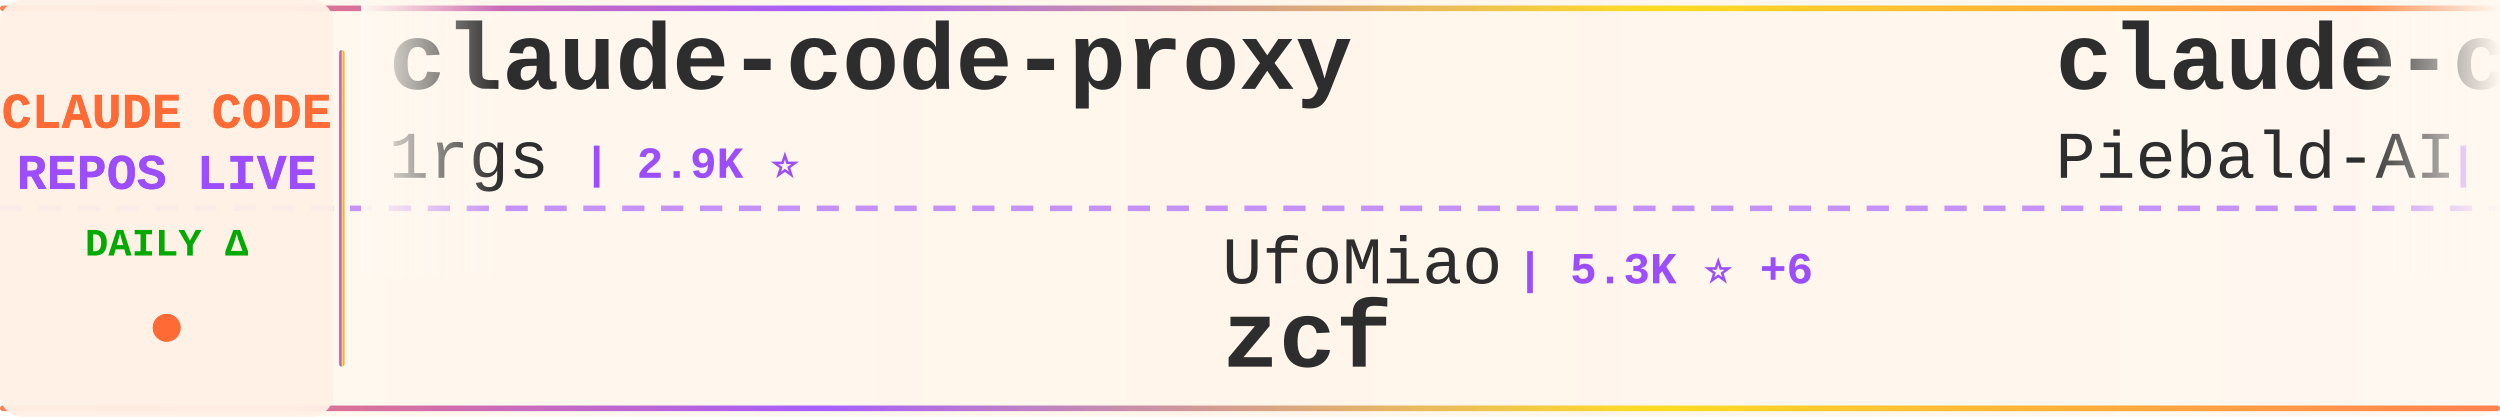
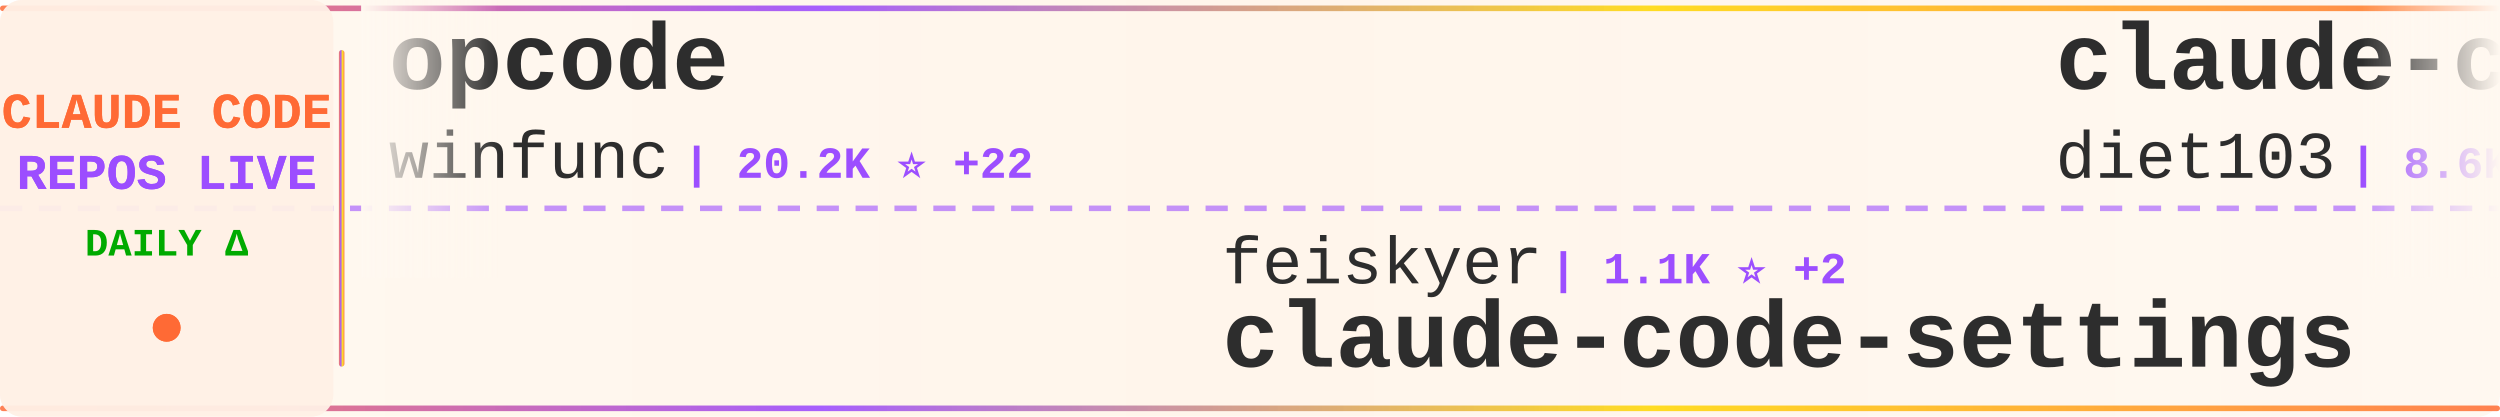
<svg xmlns="http://www.w3.org/2000/svg" width="900" height="150">
  <defs>
    <linearGradient id="tickerBg" x1="0%" y1="0%" x2="100%" y2="0%">
      <stop offset="0%" style="stop-color:#fff8f0;stop-opacity:0.98" />
      <stop offset="50%" style="stop-color:#fff5eb;stop-opacity:1" />
      <stop offset="100%" style="stop-color:#fff8f0;stop-opacity:0.98" />
    </linearGradient>
    <linearGradient id="borderGrad" x1="0%" y1="0%" x2="100%" y2="0%">
      <stop offset="0%" style="stop-color:#FF6B35;stop-opacity:0.85">
        <animate attributeName="stop-opacity" values="0.85;1;0.85" dur="2s" repeatCount="indefinite" />
      </stop>
      <stop offset="33%" style="stop-color:#9C4EFF;stop-opacity:0.9">
        <animate attributeName="stop-opacity" values="0.9;1;0.9" dur="2.2s" repeatCount="indefinite" />
      </stop>
      <stop offset="66%" style="stop-color:#FFD700;stop-opacity:0.85">
        <animate attributeName="stop-opacity" values="0.85;1;0.85" dur="1.8s" repeatCount="indefinite" />
      </stop>
      <stop offset="100%" style="stop-color:#FF6B35;stop-opacity:0.85">
        <animate attributeName="stop-opacity" values="0.85;1;0.85" dur="2s" repeatCount="indefinite" />
      </stop>
    </linearGradient>
    <filter id="textGlow">
      <feGaussianBlur stdDeviation="0.15" result="coloredBlur" />
      <feMerge>
        <feMergeNode in="coloredBlur" />
        <feMergeNode in="SourceGraphic" />
      </feMerge>
    </filter>
    <filter id="metricGlow">
      <feGaussianBlur stdDeviation="0.2" result="coloredBlur" />
      <feMerge>
        <feMergeNode in="coloredBlur" />
        <feMergeNode in="SourceGraphic" />
      </feMerge>
    </filter>
    <linearGradient id="leftFade" x1="0%" y1="0%" x2="100%" y2="0%">
      <stop offset="0%" style="stop-color:#fff8f0;stop-opacity:1" />
      <stop offset="100%" style="stop-color:#fff8f0;stop-opacity:0" />
    </linearGradient>
    <linearGradient id="rightFade" x1="0%" y1="0%" x2="100%" y2="0%">
      <stop offset="0%" style="stop-color:#fff8f0;stop-opacity:0" />
      <stop offset="100%" style="stop-color:#fff8f0;stop-opacity:1" />
    </linearGradient>
  </defs>
  <rect width="900" height="150" fill="url(#tickerBg)" rx="8" />
  <rect x="0" y="2" width="900" height="2" fill="url(#borderGrad)" rx="1" />
  <rect x="0" y="146" width="900" height="2" fill="url(#borderGrad)" rx="1" />
  <line x1="0" y1="75" x2="900" y2="75" stroke="#9C4EFF" stroke-width="2" stroke-dasharray="8 6" opacity="0.6" />
  <rect x="0" y="0" width="120" height="150" fill="#fff0e6" opacity="0.95" rx="8" />
  <text x="60" y="46" font-family="'Courier New', monospace" font-size="18" font-weight="bold" fill="#FF6B35" text-anchor="middle" filter="url(#textGlow)">
    CLAUDE CODE
  </text>
  <text x="60" y="68" font-family="'Courier New', monospace" font-size="18" font-weight="bold" fill="#9C4EFF" text-anchor="middle" filter="url(#textGlow)">
    REPOS LIVE
  </text>
  <text x="60" y="92" font-family="'Courier New', monospace" font-size="14" font-weight="bold" fill="#00aa00" text-anchor="middle">
    DAILY Δ
  </text>
  <circle cx="60" cy="118" r="5" fill="#FF6B35" filter="url(#metricGlow)">
    <animate attributeName="r" values="4;6;4" dur="1.5s" repeatCount="indefinite" />
    <animate attributeName="opacity" values="0.6;1;0.6" dur="1.5s" repeatCount="indefinite" />
  </circle>
  <rect x="122" y="18" width="2" height="114" fill="url(#borderGrad)" rx="1" />
  <clipPath id="tickerClip">
    <rect x="130" y="0" width="770" height="150" />
  </clipPath>
  <g clip-path="url(#tickerClip)">
    <g id="tickerItems">
      <animateTransform attributeName="transform" attributeType="XML" type="translate" from="0 0" to="-3000 0" dur="54s" repeatCount="indefinite" />
      <g transform="translate(0, 0)">
-         <text x="140" y="32" font-family="'Courier New', monospace" font-size="34" font-weight="bold" fill="#2d2d2d">claude-code-proxy</text>
-         <text x="140" y="64" font-family="'Courier New', monospace" font-size="24" font-weight="normal" fill="#2d2d2d" opacity="1.0">1rgs</text>
-         <text x="210" y="64" font-family="'Courier New', monospace" font-size="16" font-weight="bold" fill="#9C4EFF"> | 2.9K ⭐</text>
+         <text x="140" y="32" font-family="'Courier New', monospace" font-size="34" font-weight="bold" fill="#2d2d2d">opcode</text>
+         <text x="140" y="64" font-family="'Courier New', monospace" font-size="24" font-weight="normal" fill="#2d2d2d" opacity="1.0">winfunc</text>
+         <text x="246" y="64" font-family="'Courier New', monospace" font-size="16" font-weight="bold" fill="#9C4EFF"> | 20.2K ⭐ +22</text>
      </g>
      <g transform="translate(300, 0)">
-         <text x="140" y="102" font-family="'Courier New', monospace" font-size="24" font-weight="normal" fill="#2d2d2d" opacity="1.0">UfoMiao</text>
-         <text x="246" y="102" font-family="'Courier New', monospace" font-size="16" font-weight="bold" fill="#9C4EFF"> | 5.3K ⭐ +6</text>
-         <text x="140" y="132" font-family="'Courier New', monospace" font-size="34" font-weight="bold" fill="#2d2d2d">zcf</text>
+         <text x="140" y="102" font-family="'Courier New', monospace" font-size="24" font-weight="normal" fill="#2d2d2d" opacity="1.0">feiskyer</text>
+         <text x="258" y="102" font-family="'Courier New', monospace" font-size="16" font-weight="bold" fill="#9C4EFF"> | 1.1K ⭐ +2</text>
+         <text x="140" y="132" font-family="'Courier New', monospace" font-size="34" font-weight="bold" fill="#2d2d2d">claude-code-settings</text>
      </g>
      <g transform="translate(600, 0)">
-         <text x="140" y="32" font-family="'Courier New', monospace" font-size="34" font-weight="bold" fill="#2d2d2d">claude-code-system-promp...</text>
-         <text x="140" y="64" font-family="'Courier New', monospace" font-size="24" font-weight="normal" fill="#2d2d2d" opacity="1.0">Piebald-AI</text>
-         <text x="282" y="64" font-family="'Courier New', monospace" font-size="16" font-weight="bold" fill="#9C4EFF"> | 3.5K ⭐ +38</text>
+         <text x="140" y="32" font-family="'Courier New', monospace" font-size="34" font-weight="bold" fill="#2d2d2d">claude-code-infrastructu...</text>
+         <text x="140" y="64" font-family="'Courier New', monospace" font-size="24" font-weight="normal" fill="#2d2d2d" opacity="1.0">diet103</text>
+         <text x="246" y="64" font-family="'Courier New', monospace" font-size="16" font-weight="bold" fill="#9C4EFF"> | 8.6K ⭐ +22</text>
      </g>
      <g transform="translate(900, 0)">
-         <text x="140" y="102" font-family="'Courier New', monospace" font-size="24" font-weight="normal" fill="#2d2d2d" opacity="1.0">slopus</text>
-         <text x="234" y="102" font-family="'Courier New', monospace" font-size="16" font-weight="bold" fill="#9C4EFF"> | 9.0K ⭐ +186</text>
-         <text x="140" y="132" font-family="'Courier New', monospace" font-size="34" font-weight="bold" fill="#2d2d2d">happy</text>
+         <text x="140" y="102" font-family="'Courier New', monospace" font-size="24" font-weight="normal" fill="#2d2d2d" opacity="1.0">bfly123</text>
+         <text x="246" y="102" font-family="'Courier New', monospace" font-size="16" font-weight="bold" fill="#9C4EFF"> | 908 ⭐ +18</text>
+         <text x="140" y="132" font-family="'Courier New', monospace" font-size="34" font-weight="bold" fill="#2d2d2d">claude_code_bridge</text>
      </g>
      <g transform="translate(1200, 0)">
-         <text x="140" y="32" font-family="'Courier New', monospace" font-size="34" font-weight="bold" fill="#2d2d2d">oh-my-opencode</text>
-         <text x="140" y="64" font-family="'Courier New', monospace" font-size="24" font-weight="normal" fill="#2d2d2d" opacity="1.0">code-yeongyu</text>
-         <text x="306" y="64" font-family="'Courier New', monospace" font-size="16" font-weight="bold" fill="#9C4EFF"> | 23.8K ⭐ +569</text>
+         <text x="140" y="32" font-family="'Courier New', monospace" font-size="34" font-weight="bold" fill="#2d2d2d">learn-claude-code</text>
+         <text x="140" y="64" font-family="'Courier New', monospace" font-size="24" font-weight="normal" fill="#2d2d2d" opacity="1.0">shareAI-lab</text>
+         <text x="294" y="64" font-family="'Courier New', monospace" font-size="16" font-weight="bold" fill="#9C4EFF"> | 15.4K ⭐ +105</text>
      </g>
      <g transform="translate(1500, 0)">
-         <text x="140" y="102" font-family="'Courier New', monospace" font-size="24" font-weight="normal" fill="#2d2d2d" opacity="1.0">jarrodwatts</text>
-         <text x="294" y="102" font-family="'Courier New', monospace" font-size="16" font-weight="bold" fill="#9C4EFF"> | 880 ⭐ +3</text>
-         <text x="140" y="132" font-family="'Courier New', monospace" font-size="34" font-weight="bold" fill="#2d2d2d">claude-code-config</text>
+         <text x="140" y="102" font-family="'Courier New', monospace" font-size="24" font-weight="normal" fill="#2d2d2d" opacity="1.0">snarktank</text>
+         <text x="270" y="102" font-family="'Courier New', monospace" font-size="16" font-weight="bold" fill="#9C4EFF"> | 7.9K ⭐ +257</text>
+         <text x="140" y="132" font-family="'Courier New', monospace" font-size="34" font-weight="bold" fill="#2d2d2d">ralph</text>
      </g>
      <g transform="translate(1800, 0)">
-         <text x="140" y="32" font-family="'Courier New', monospace" font-size="34" font-weight="bold" fill="#2d2d2d">claude-code</text>
-         <text x="140" y="64" font-family="'Courier New', monospace" font-size="24" font-weight="normal" fill="#2d2d2d" opacity="1.0">timothywarner-org</text>
-         <text x="366" y="64" font-family="'Courier New', monospace" font-size="16" font-weight="bold" fill="#9C4EFF"> | 193 ⭐</text>
+         <text x="140" y="32" font-family="'Courier New', monospace" font-size="34" font-weight="bold" fill="#2d2d2d">claude-code-ide.el</text>
+         <text x="140" y="64" font-family="'Courier New', monospace" font-size="24" font-weight="normal" fill="#2d2d2d" opacity="1.0">manzaltu</text>
+         <text x="258" y="64" font-family="'Courier New', monospace" font-size="16" font-weight="bold" fill="#9C4EFF"> | 1.3K ⭐</text>
      </g>
      <g transform="translate(2100, 0)">
        <text x="140" y="102" font-family="'Courier New', monospace" font-size="24" font-weight="normal" fill="#2d2d2d" opacity="1.0">anthropics</text>
-         <text x="282" y="102" font-family="'Courier New', monospace" font-size="16" font-weight="bold" fill="#9C4EFF"> | 4.3K ⭐ +12</text>
-         <text x="140" y="132" font-family="'Courier New', monospace" font-size="34" font-weight="bold" fill="#2d2d2d">claude-agent-sdk-python</text>
+         <text x="282" y="102" font-family="'Courier New', monospace" font-size="16" font-weight="bold" fill="#9C4EFF"> | 1.3K ⭐ +10</text>
+         <text x="140" y="132" font-family="'Courier New', monospace" font-size="34" font-weight="bold" fill="#2d2d2d">claude-agent-sdk-demos</text>
      </g>
      <g transform="translate(2400, 0)">
-         <text x="140" y="32" font-family="'Courier New', monospace" font-size="34" font-weight="bold" fill="#2d2d2d">claude-code-security-rev...</text>
-         <text x="140" y="64" font-family="'Courier New', monospace" font-size="24" font-weight="normal" fill="#2d2d2d" opacity="1.0">anthropics</text>
-         <text x="282" y="64" font-family="'Courier New', monospace" font-size="16" font-weight="bold" fill="#9C4EFF"> | 2.9K ⭐ +8</text>
+         <text x="140" y="32" font-family="'Courier New', monospace" font-size="34" font-weight="bold" fill="#2d2d2d">context7</text>
+         <text x="140" y="64" font-family="'Courier New', monospace" font-size="24" font-weight="normal" fill="#2d2d2d" opacity="1.0">upstash</text>
+         <text x="246" y="64" font-family="'Courier New', monospace" font-size="16" font-weight="bold" fill="#9C4EFF"> | 43.6K ⭐ +168</text>
      </g>
      <g transform="translate(2700, 0)">
-         <text x="140" y="102" font-family="'Courier New', monospace" font-size="24" font-weight="normal" fill="#2d2d2d" opacity="1.0">rizethereum</text>
-         <text x="294" y="102" font-family="'Courier New', monospace" font-size="16" font-weight="bold" fill="#9C4EFF"> | 1.7K ⭐ +1</text>
-         <text x="140" y="132" font-family="'Courier New', monospace" font-size="34" font-weight="bold" fill="#2d2d2d">claude-code-requirements...</text>
+         <text x="140" y="102" font-family="'Courier New', monospace" font-size="24" font-weight="normal" fill="#2d2d2d" opacity="1.0">severity1</text>
+         <text x="270" y="102" font-family="'Courier New', monospace" font-size="16" font-weight="bold" fill="#9C4EFF"> | 1.1K ⭐ +3</text>
+         <text x="140" y="132" font-family="'Courier New', monospace" font-size="34" font-weight="bold" fill="#2d2d2d">claude-code-prompt-impro...</text>
      </g>
      <g transform="translate(3000, 0)">
-         <text x="140" y="32" font-family="'Courier New', monospace" font-size="34" font-weight="bold" fill="#2d2d2d">claude-code-proxy</text>
-         <text x="140" y="64" font-family="'Courier New', monospace" font-size="24" font-weight="normal" fill="#2d2d2d" opacity="1.0">1rgs</text>
-         <text x="210" y="64" font-family="'Courier New', monospace" font-size="16" font-weight="bold" fill="#9C4EFF"> | 2.9K ⭐</text>
+         <text x="140" y="32" font-family="'Courier New', monospace" font-size="34" font-weight="bold" fill="#2d2d2d">opcode</text>
+         <text x="140" y="64" font-family="'Courier New', monospace" font-size="24" font-weight="normal" fill="#2d2d2d" opacity="1.0">winfunc</text>
+         <text x="246" y="64" font-family="'Courier New', monospace" font-size="16" font-weight="bold" fill="#9C4EFF"> | 20.2K ⭐ +22</text>
      </g>
      <g transform="translate(3300, 0)">
-         <text x="140" y="102" font-family="'Courier New', monospace" font-size="24" font-weight="normal" fill="#2d2d2d" opacity="1.0">UfoMiao</text>
-         <text x="246" y="102" font-family="'Courier New', monospace" font-size="16" font-weight="bold" fill="#9C4EFF"> | 5.3K ⭐ +6</text>
-         <text x="140" y="132" font-family="'Courier New', monospace" font-size="34" font-weight="bold" fill="#2d2d2d">zcf</text>
+         <text x="140" y="102" font-family="'Courier New', monospace" font-size="24" font-weight="normal" fill="#2d2d2d" opacity="1.0">feiskyer</text>
+         <text x="258" y="102" font-family="'Courier New', monospace" font-size="16" font-weight="bold" fill="#9C4EFF"> | 1.1K ⭐ +2</text>
+         <text x="140" y="132" font-family="'Courier New', monospace" font-size="34" font-weight="bold" fill="#2d2d2d">claude-code-settings</text>
      </g>
      <g transform="translate(3600, 0)">
-         <text x="140" y="32" font-family="'Courier New', monospace" font-size="34" font-weight="bold" fill="#2d2d2d">claude-code-system-promp...</text>
-         <text x="140" y="64" font-family="'Courier New', monospace" font-size="24" font-weight="normal" fill="#2d2d2d" opacity="1.0">Piebald-AI</text>
-         <text x="282" y="64" font-family="'Courier New', monospace" font-size="16" font-weight="bold" fill="#9C4EFF"> | 3.5K ⭐ +38</text>
+         <text x="140" y="32" font-family="'Courier New', monospace" font-size="34" font-weight="bold" fill="#2d2d2d">claude-code-infrastructu...</text>
+         <text x="140" y="64" font-family="'Courier New', monospace" font-size="24" font-weight="normal" fill="#2d2d2d" opacity="1.0">diet103</text>
+         <text x="246" y="64" font-family="'Courier New', monospace" font-size="16" font-weight="bold" fill="#9C4EFF"> | 8.6K ⭐ +22</text>
      </g>
      <g transform="translate(3900, 0)">
-         <text x="140" y="102" font-family="'Courier New', monospace" font-size="24" font-weight="normal" fill="#2d2d2d" opacity="1.0">slopus</text>
-         <text x="234" y="102" font-family="'Courier New', monospace" font-size="16" font-weight="bold" fill="#9C4EFF"> | 9.0K ⭐ +186</text>
-         <text x="140" y="132" font-family="'Courier New', monospace" font-size="34" font-weight="bold" fill="#2d2d2d">happy</text>
+         <text x="140" y="102" font-family="'Courier New', monospace" font-size="24" font-weight="normal" fill="#2d2d2d" opacity="1.0">bfly123</text>
+         <text x="246" y="102" font-family="'Courier New', monospace" font-size="16" font-weight="bold" fill="#9C4EFF"> | 908 ⭐ +18</text>
+         <text x="140" y="132" font-family="'Courier New', monospace" font-size="34" font-weight="bold" fill="#2d2d2d">claude_code_bridge</text>
      </g>
    </g>
  </g>
  <rect x="130" y="0" width="50" height="100" fill="url(#leftFade)" />
  <rect x="850" y="0" width="50" height="100" fill="url(#rightFade)" />
</svg>
